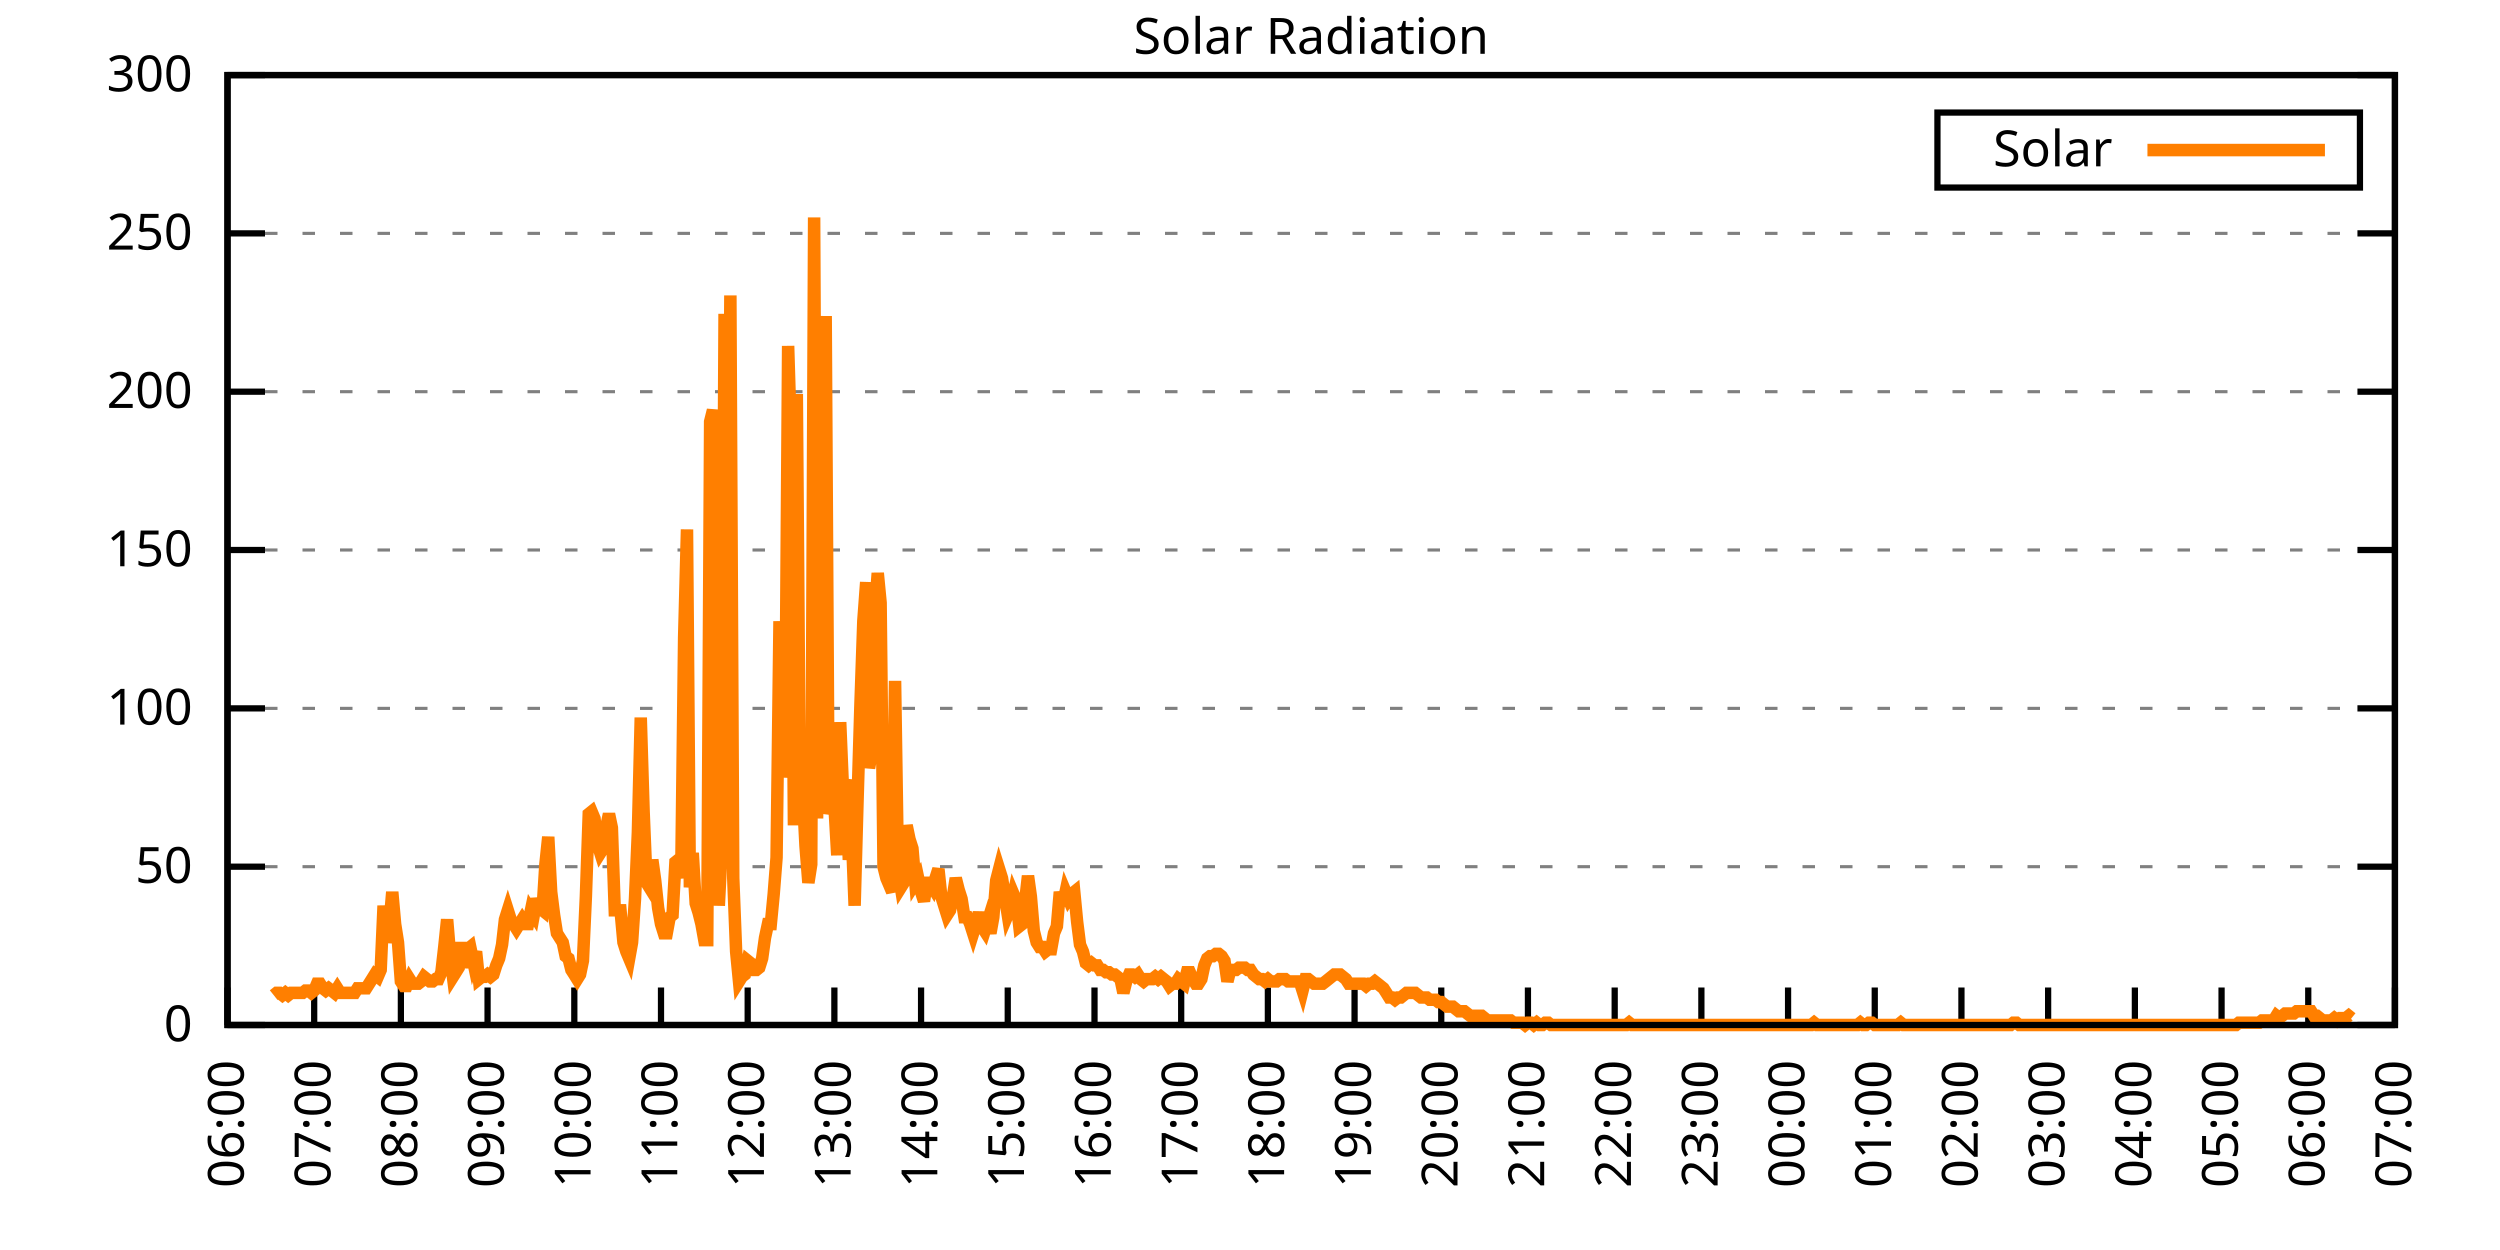
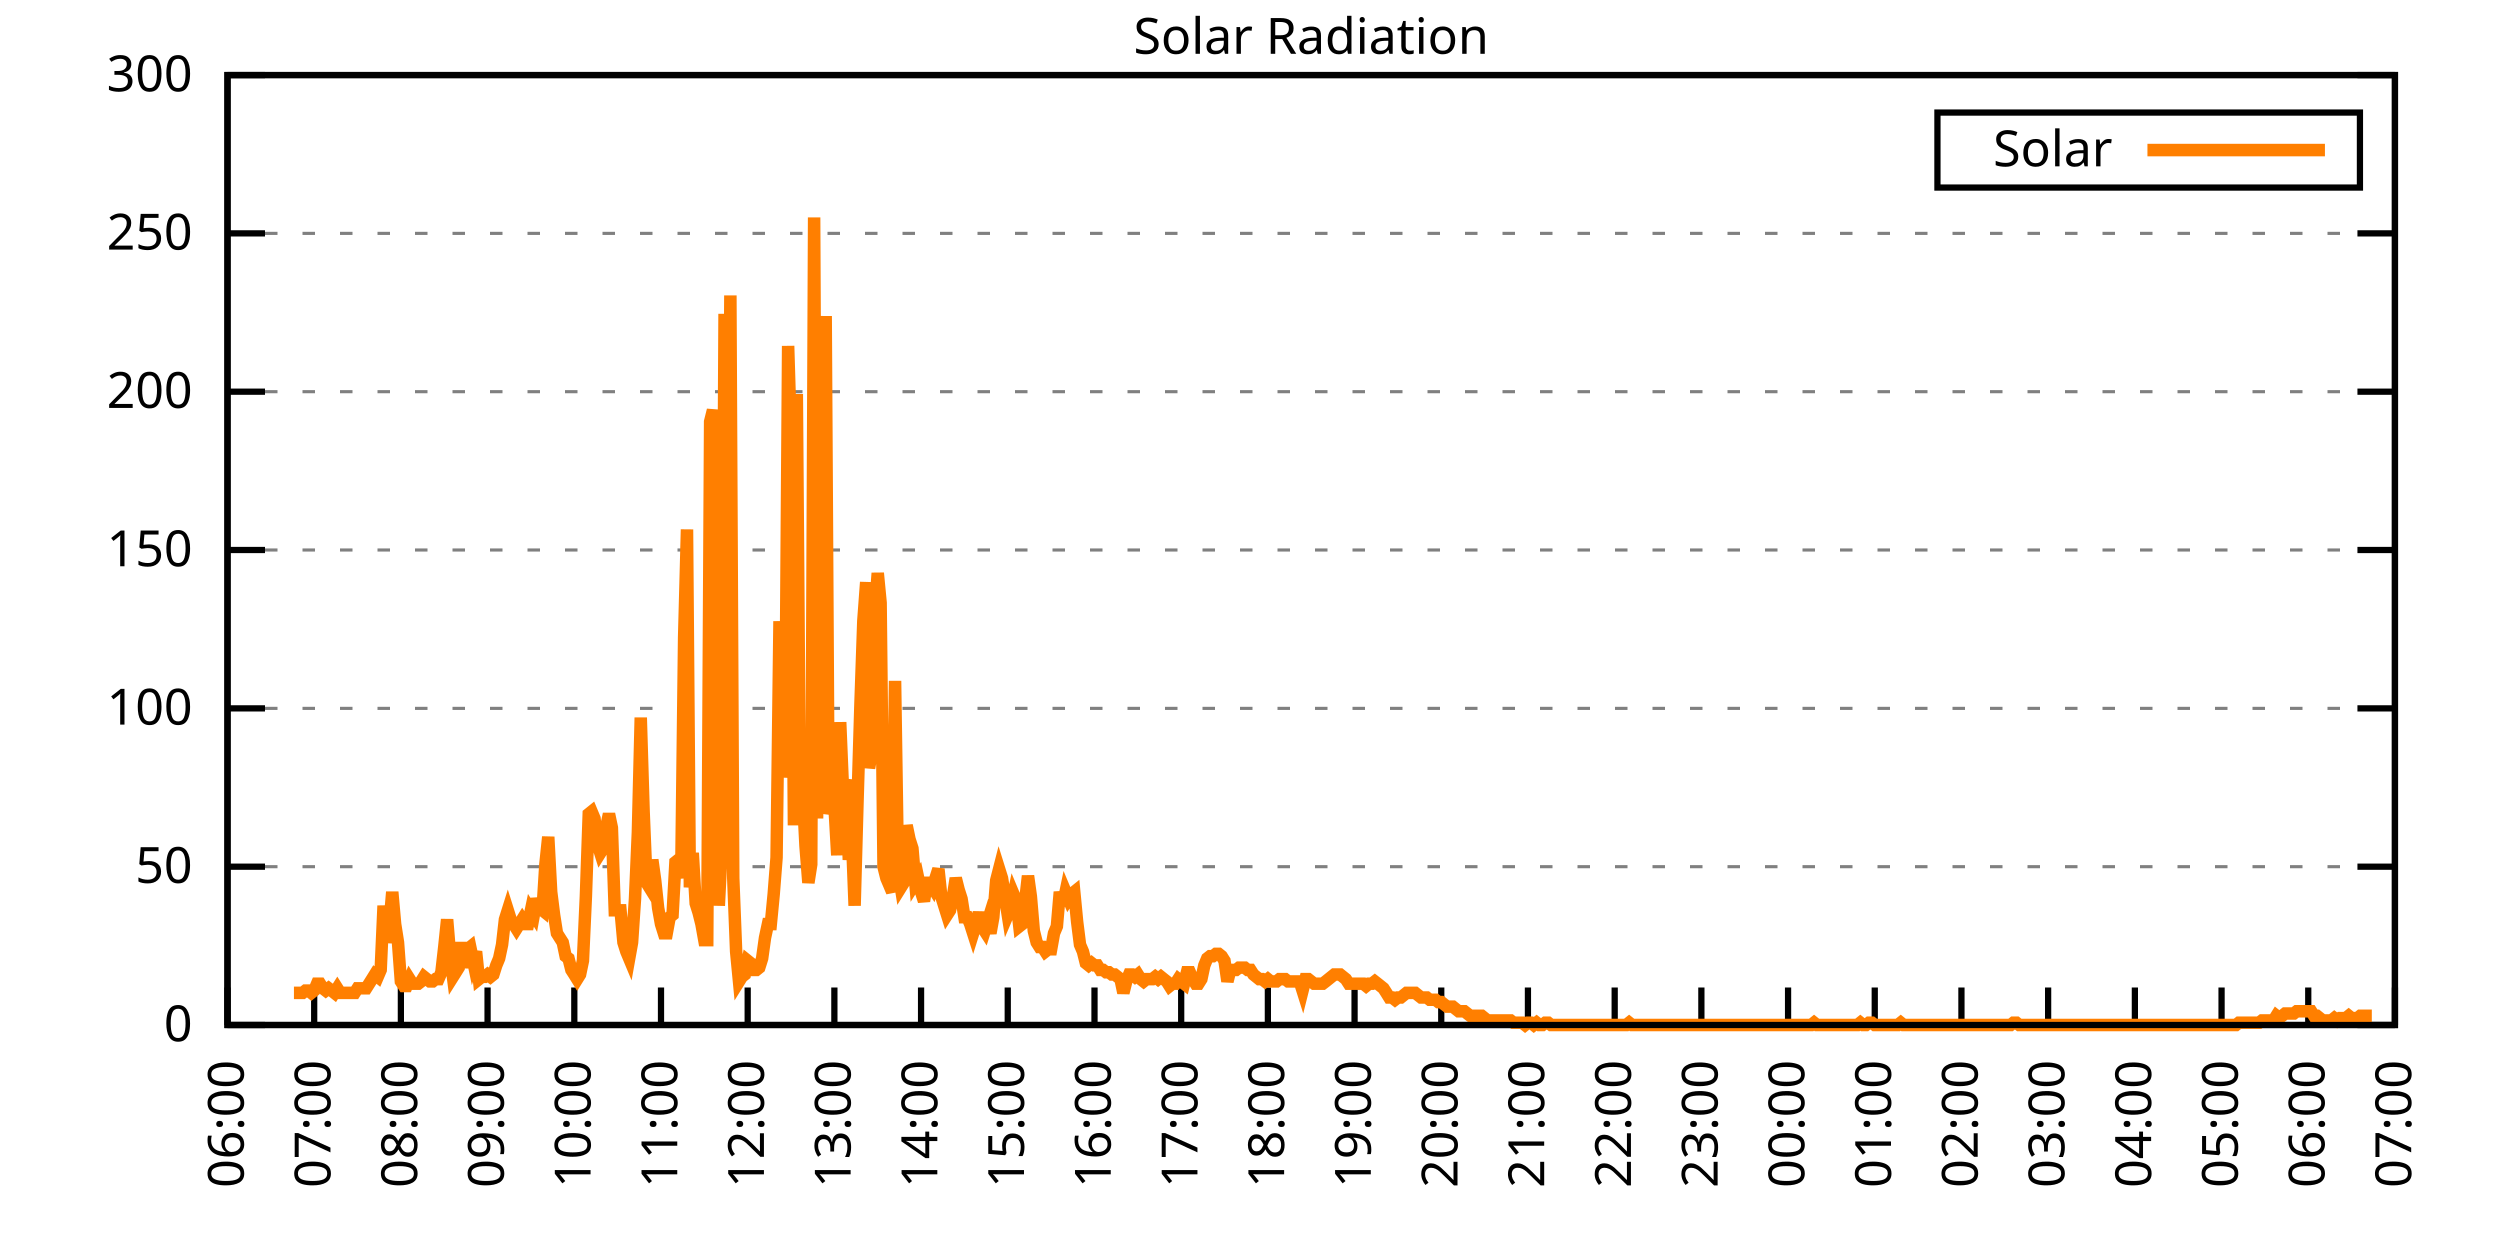
<svg xmlns="http://www.w3.org/2000/svg" xmlns:xlink="http://www.w3.org/1999/xlink" width="400" height="200" viewBox="0 0 400 200">
  <g id="gnuplot_canvas">
    <rect x="0" y="0" width="400" height="200" fill="none" />
    <defs>
      <circle id="gpDot" r="0.5" stroke-width="0.5" stroke="currentColor" />
      <path id="gpPt0" stroke-width="0.333" stroke="currentColor" d="M-1,0 h2 M0,-1 v2" />
      <path id="gpPt1" stroke-width="0.333" stroke="currentColor" d="M-1,-1 L1,1 M1,-1 L-1,1" />
      <path id="gpPt2" stroke-width="0.333" stroke="currentColor" d="M-1,0 L1,0 M0,-1 L0,1 M-1,-1 L1,1 M-1,1 L1,-1" />
      <rect id="gpPt3" stroke-width="0.333" stroke="currentColor" x="-1" y="-1" width="2" height="2" />
      <rect id="gpPt4" stroke-width="0.333" stroke="currentColor" fill="currentColor" x="-1" y="-1" width="2" height="2" />
      <circle id="gpPt5" stroke-width="0.333" stroke="currentColor" cx="0" cy="0" r="1" />
      <use xlink:href="#gpPt5" id="gpPt6" fill="currentColor" stroke="none" />
      <path id="gpPt7" stroke-width="0.333" stroke="currentColor" d="M0,-1.33 L-1.33,0.67 L1.33,0.67 z" />
      <use xlink:href="#gpPt7" id="gpPt8" fill="currentColor" stroke="none" />
      <use xlink:href="#gpPt7" id="gpPt9" stroke="currentColor" transform="rotate(180)" />
      <use xlink:href="#gpPt9" id="gpPt10" fill="currentColor" stroke="none" />
      <use xlink:href="#gpPt3" id="gpPt11" stroke="currentColor" transform="rotate(45)" />
      <use xlink:href="#gpPt11" id="gpPt12" fill="currentColor" stroke="none" />
      <path id="gpPt13" stroke-width="0.333" stroke="currentColor" d="M0,1.330 L1.265,0.411 L0.782,-1.067 L-0.782,-1.076 L-1.265,0.411 z" />
      <use xlink:href="#gpPt13" id="gpPt14" fill="currentColor" stroke="none" />
      <filter id="textbox" filterUnits="objectBoundingBox" x="0" y="0" height="1" width="1">
        <feFlood flood-color="white" flood-opacity="1" result="bgnd" />
        <feComposite in="SourceGraphic" in2="bgnd" operator="atop" />
      </filter>
      <filter id="greybox" filterUnits="objectBoundingBox" x="0" y="0" height="1" width="1">
        <feFlood flood-color="lightgrey" flood-opacity="1" result="grey" />
        <feComposite in="SourceGraphic" in2="grey" operator="atop" />
      </filter>
    </defs>
    <g fill="none" color="white" stroke="currentColor" stroke-width="1.00" stroke-linecap="butt" stroke-linejoin="miter">
</g>
    <g fill="none" color="black" stroke="currentColor" stroke-width="1.00" stroke-linecap="butt" stroke-linejoin="miter">
      <g stroke="none" shape-rendering="crispEdges">
        <polygon fill="rgb(255, 255, 255)" points="36.40,164.00 383.18,164.00 383.18,12.02 36.40,12.02 " />
      </g>
    </g>
    <g fill="none" color="black" stroke="currentColor" stroke-width="1.00" stroke-linecap="butt" stroke-linejoin="miter">
</g>
    <g fill="none" color="black" stroke="black" stroke-width="0.50" stroke-linecap="butt" stroke-linejoin="miter">
</g>
    <g fill="none" color="gray" stroke="currentColor" stroke-width="0.50" stroke-linecap="butt" stroke-linejoin="miter">
      <path stroke="gray" stroke-dasharray="2,4" class="gridline" d="M36.40,164.00 L383.19,164.00  " />
    </g>
    <g fill="none" color="gray" stroke="gray" stroke-width="1.00" stroke-linecap="butt" stroke-linejoin="miter">
</g>
    <g fill="none" color="black" stroke="currentColor" stroke-width="1.00" stroke-linecap="butt" stroke-linejoin="miter">
      <path stroke="black" d="M36.40,164.00 L42.40,164.00 M383.19,164.00 L377.19,164.00  " />
      <g transform="translate(30.80,166.60)" stroke="none" fill="black" font-family="Sans" font-size="8.00" text-anchor="end">
        <text>
          <tspan font-family="Sans"> 0</tspan>
        </text>
      </g>
    </g>
    <g fill="none" color="black" stroke="currentColor" stroke-width="1.00" stroke-linecap="butt" stroke-linejoin="miter">
</g>
    <g fill="none" color="black" stroke="black" stroke-width="0.50" stroke-linecap="butt" stroke-linejoin="miter">
</g>
    <g fill="none" color="gray" stroke="currentColor" stroke-width="0.50" stroke-linecap="butt" stroke-linejoin="miter">
      <path stroke="gray" stroke-dasharray="2,4" class="gridline" d="M36.40,138.67 L383.19,138.67  " />
    </g>
    <g fill="none" color="gray" stroke="gray" stroke-width="1.00" stroke-linecap="butt" stroke-linejoin="miter">
</g>
    <g fill="none" color="black" stroke="currentColor" stroke-width="1.00" stroke-linecap="butt" stroke-linejoin="miter">
      <path stroke="black" d="M36.40,138.67 L42.40,138.67 M383.19,138.67 L377.19,138.67  " />
      <g transform="translate(30.80,141.27)" stroke="none" fill="black" font-family="Sans" font-size="8.00" text-anchor="end">
        <text>
          <tspan font-family="Sans"> 50</tspan>
        </text>
      </g>
    </g>
    <g fill="none" color="black" stroke="currentColor" stroke-width="1.00" stroke-linecap="butt" stroke-linejoin="miter">
</g>
    <g fill="none" color="black" stroke="black" stroke-width="0.50" stroke-linecap="butt" stroke-linejoin="miter">
</g>
    <g fill="none" color="gray" stroke="currentColor" stroke-width="0.50" stroke-linecap="butt" stroke-linejoin="miter">
      <path stroke="gray" stroke-dasharray="2,4" class="gridline" d="M36.40,113.34 L383.19,113.34  " />
    </g>
    <g fill="none" color="gray" stroke="gray" stroke-width="1.00" stroke-linecap="butt" stroke-linejoin="miter">
</g>
    <g fill="none" color="black" stroke="currentColor" stroke-width="1.00" stroke-linecap="butt" stroke-linejoin="miter">
      <path stroke="black" d="M36.40,113.34 L42.40,113.34 M383.19,113.34 L377.19,113.34  " />
      <g transform="translate(30.80,115.94)" stroke="none" fill="black" font-family="Sans" font-size="8.00" text-anchor="end">
        <text>
          <tspan font-family="Sans"> 100</tspan>
        </text>
      </g>
    </g>
    <g fill="none" color="black" stroke="currentColor" stroke-width="1.00" stroke-linecap="butt" stroke-linejoin="miter">
</g>
    <g fill="none" color="black" stroke="black" stroke-width="0.50" stroke-linecap="butt" stroke-linejoin="miter">
</g>
    <g fill="none" color="gray" stroke="currentColor" stroke-width="0.50" stroke-linecap="butt" stroke-linejoin="miter">
      <path stroke="gray" stroke-dasharray="2,4" class="gridline" d="M36.40,88.00 L383.19,88.00  " />
    </g>
    <g fill="none" color="gray" stroke="gray" stroke-width="1.00" stroke-linecap="butt" stroke-linejoin="miter">
</g>
    <g fill="none" color="black" stroke="currentColor" stroke-width="1.00" stroke-linecap="butt" stroke-linejoin="miter">
      <path stroke="black" d="M36.40,88.00 L42.40,88.00 M383.19,88.00 L377.19,88.00  " />
      <g transform="translate(30.80,90.60)" stroke="none" fill="black" font-family="Sans" font-size="8.00" text-anchor="end">
        <text>
          <tspan font-family="Sans"> 150</tspan>
        </text>
      </g>
    </g>
    <g fill="none" color="black" stroke="currentColor" stroke-width="1.00" stroke-linecap="butt" stroke-linejoin="miter">
</g>
    <g fill="none" color="black" stroke="black" stroke-width="0.50" stroke-linecap="butt" stroke-linejoin="miter">
</g>
    <g fill="none" color="gray" stroke="currentColor" stroke-width="0.50" stroke-linecap="butt" stroke-linejoin="miter">
      <path stroke="gray" stroke-dasharray="2,4" class="gridline" d="M36.40,62.67 L383.19,62.67  " />
    </g>
    <g fill="none" color="gray" stroke="gray" stroke-width="1.00" stroke-linecap="butt" stroke-linejoin="miter">
</g>
    <g fill="none" color="black" stroke="currentColor" stroke-width="1.00" stroke-linecap="butt" stroke-linejoin="miter">
      <path stroke="black" d="M36.40,62.67 L42.40,62.67 M383.19,62.67 L377.19,62.67  " />
      <g transform="translate(30.80,65.27)" stroke="none" fill="black" font-family="Sans" font-size="8.00" text-anchor="end">
        <text>
          <tspan font-family="Sans"> 200</tspan>
        </text>
      </g>
    </g>
    <g fill="none" color="black" stroke="currentColor" stroke-width="1.00" stroke-linecap="butt" stroke-linejoin="miter">
</g>
    <g fill="none" color="black" stroke="black" stroke-width="0.50" stroke-linecap="butt" stroke-linejoin="miter">
</g>
    <g fill="none" color="gray" stroke="currentColor" stroke-width="0.50" stroke-linecap="butt" stroke-linejoin="miter">
      <path stroke="gray" stroke-dasharray="2,4" class="gridline" d="M36.40,37.34 L383.19,37.34  " />
    </g>
    <g fill="none" color="gray" stroke="gray" stroke-width="1.00" stroke-linecap="butt" stroke-linejoin="miter">
</g>
    <g fill="none" color="black" stroke="currentColor" stroke-width="1.00" stroke-linecap="butt" stroke-linejoin="miter">
      <path stroke="black" d="M36.40,37.34 L42.40,37.34 M383.19,37.34 L377.19,37.34  " />
      <g transform="translate(30.80,39.94)" stroke="none" fill="black" font-family="Sans" font-size="8.00" text-anchor="end">
        <text>
          <tspan font-family="Sans"> 250</tspan>
        </text>
      </g>
    </g>
    <g fill="none" color="black" stroke="currentColor" stroke-width="1.00" stroke-linecap="butt" stroke-linejoin="miter">
</g>
    <g fill="none" color="black" stroke="black" stroke-width="0.50" stroke-linecap="butt" stroke-linejoin="miter">
</g>
    <g fill="none" color="gray" stroke="currentColor" stroke-width="0.50" stroke-linecap="butt" stroke-linejoin="miter">
      <path stroke="gray" stroke-dasharray="2,4" class="gridline" d="M36.40,12.01 L383.19,12.01  " />
    </g>
    <g fill="none" color="gray" stroke="gray" stroke-width="1.00" stroke-linecap="butt" stroke-linejoin="miter">
</g>
    <g fill="none" color="black" stroke="currentColor" stroke-width="1.00" stroke-linecap="butt" stroke-linejoin="miter">
      <path stroke="black" d="M36.40,12.01 L42.40,12.01 M383.19,12.01 L377.19,12.01  " />
      <g transform="translate(30.80,14.61)" stroke="none" fill="black" font-family="Sans" font-size="8.00" text-anchor="end">
        <text>
          <tspan font-family="Sans"> 300</tspan>
        </text>
      </g>
    </g>
    <g fill="none" color="black" stroke="currentColor" stroke-width="1.00" stroke-linecap="butt" stroke-linejoin="miter">
      <path stroke="black" d="M36.40,164.00 L36.40,158.00  " />
      <g transform="translate(39.00,169.60) rotate(270.00)" stroke="none" fill="black" font-family="Sans" font-size="8.00" text-anchor="end">
        <text>
          <tspan font-family="Sans">06:00</tspan>
        </text>
      </g>
    </g>
    <g fill="none" color="black" stroke="currentColor" stroke-width="1.00" stroke-linecap="butt" stroke-linejoin="miter">
      <path stroke="black" d="M50.27,164.00 L50.27,158.00  " />
      <g transform="translate(52.87,169.60) rotate(270.00)" stroke="none" fill="black" font-family="Sans" font-size="8.00" text-anchor="end">
        <text>
          <tspan font-family="Sans">07:00</tspan>
        </text>
      </g>
    </g>
    <g fill="none" color="black" stroke="currentColor" stroke-width="1.00" stroke-linecap="butt" stroke-linejoin="miter">
      <path stroke="black" d="M64.14,164.00 L64.14,158.00  " />
      <g transform="translate(66.74,169.60) rotate(270.00)" stroke="none" fill="black" font-family="Sans" font-size="8.00" text-anchor="end">
        <text>
          <tspan font-family="Sans">08:00</tspan>
        </text>
      </g>
    </g>
    <g fill="none" color="black" stroke="currentColor" stroke-width="1.00" stroke-linecap="butt" stroke-linejoin="miter">
      <path stroke="black" d="M78.01,164.00 L78.01,158.00  " />
      <g transform="translate(80.61,169.60) rotate(270.00)" stroke="none" fill="black" font-family="Sans" font-size="8.00" text-anchor="end">
        <text>
          <tspan font-family="Sans">09:00</tspan>
        </text>
      </g>
    </g>
    <g fill="none" color="black" stroke="currentColor" stroke-width="1.00" stroke-linecap="butt" stroke-linejoin="miter">
      <path stroke="black" d="M91.89,164.00 L91.89,158.00  " />
      <g transform="translate(94.49,169.60) rotate(270.00)" stroke="none" fill="black" font-family="Sans" font-size="8.00" text-anchor="end">
        <text>
          <tspan font-family="Sans">10:00</tspan>
        </text>
      </g>
    </g>
    <g fill="none" color="black" stroke="currentColor" stroke-width="1.00" stroke-linecap="butt" stroke-linejoin="miter">
      <path stroke="black" d="M105.76,164.00 L105.76,158.00  " />
      <g transform="translate(108.36,169.60) rotate(270.00)" stroke="none" fill="black" font-family="Sans" font-size="8.00" text-anchor="end">
        <text>
          <tspan font-family="Sans">11:00</tspan>
        </text>
      </g>
    </g>
    <g fill="none" color="black" stroke="currentColor" stroke-width="1.00" stroke-linecap="butt" stroke-linejoin="miter">
      <path stroke="black" d="M119.63,164.00 L119.63,158.00  " />
      <g transform="translate(122.23,169.60) rotate(270.00)" stroke="none" fill="black" font-family="Sans" font-size="8.00" text-anchor="end">
        <text>
          <tspan font-family="Sans">12:00</tspan>
        </text>
      </g>
    </g>
    <g fill="none" color="black" stroke="currentColor" stroke-width="1.00" stroke-linecap="butt" stroke-linejoin="miter">
      <path stroke="black" d="M133.50,164.00 L133.50,158.00  " />
      <g transform="translate(136.10,169.60) rotate(270.00)" stroke="none" fill="black" font-family="Sans" font-size="8.00" text-anchor="end">
        <text>
          <tspan font-family="Sans">13:00</tspan>
        </text>
      </g>
    </g>
    <g fill="none" color="black" stroke="currentColor" stroke-width="1.00" stroke-linecap="butt" stroke-linejoin="miter">
      <path stroke="black" d="M147.37,164.00 L147.37,158.00  " />
      <g transform="translate(149.97,169.60) rotate(270.00)" stroke="none" fill="black" font-family="Sans" font-size="8.00" text-anchor="end">
        <text>
          <tspan font-family="Sans">14:00</tspan>
        </text>
      </g>
    </g>
    <g fill="none" color="black" stroke="currentColor" stroke-width="1.00" stroke-linecap="butt" stroke-linejoin="miter">
      <path stroke="black" d="M161.24,164.00 L161.24,158.00  " />
      <g transform="translate(163.84,169.60) rotate(270.00)" stroke="none" fill="black" font-family="Sans" font-size="8.00" text-anchor="end">
        <text>
          <tspan font-family="Sans">15:00</tspan>
        </text>
      </g>
    </g>
    <g fill="none" color="black" stroke="currentColor" stroke-width="1.00" stroke-linecap="butt" stroke-linejoin="miter">
      <path stroke="black" d="M175.12,164.00 L175.12,158.00  " />
      <g transform="translate(177.72,169.60) rotate(270.00)" stroke="none" fill="black" font-family="Sans" font-size="8.00" text-anchor="end">
        <text>
          <tspan font-family="Sans">16:00</tspan>
        </text>
      </g>
    </g>
    <g fill="none" color="black" stroke="currentColor" stroke-width="1.00" stroke-linecap="butt" stroke-linejoin="miter">
      <path stroke="black" d="M188.99,164.00 L188.99,158.00  " />
      <g transform="translate(191.59,169.60) rotate(270.00)" stroke="none" fill="black" font-family="Sans" font-size="8.00" text-anchor="end">
        <text>
          <tspan font-family="Sans">17:00</tspan>
        </text>
      </g>
    </g>
    <g fill="none" color="black" stroke="currentColor" stroke-width="1.00" stroke-linecap="butt" stroke-linejoin="miter">
      <path stroke="black" d="M202.86,164.00 L202.86,158.00  " />
      <g transform="translate(205.46,169.60) rotate(270.00)" stroke="none" fill="black" font-family="Sans" font-size="8.00" text-anchor="end">
        <text>
          <tspan font-family="Sans">18:00</tspan>
        </text>
      </g>
    </g>
    <g fill="none" color="black" stroke="currentColor" stroke-width="1.00" stroke-linecap="butt" stroke-linejoin="miter">
      <path stroke="black" d="M216.73,164.00 L216.73,158.00  " />
      <g transform="translate(219.33,169.60) rotate(270.00)" stroke="none" fill="black" font-family="Sans" font-size="8.00" text-anchor="end">
        <text>
          <tspan font-family="Sans">19:00</tspan>
        </text>
      </g>
    </g>
    <g fill="none" color="black" stroke="currentColor" stroke-width="1.00" stroke-linecap="butt" stroke-linejoin="miter">
      <path stroke="black" d="M230.60,164.00 L230.60,158.00  " />
      <g transform="translate(233.20,169.60) rotate(270.00)" stroke="none" fill="black" font-family="Sans" font-size="8.00" text-anchor="end">
        <text>
          <tspan font-family="Sans">20:00</tspan>
        </text>
      </g>
    </g>
    <g fill="none" color="black" stroke="currentColor" stroke-width="1.00" stroke-linecap="butt" stroke-linejoin="miter">
      <path stroke="black" d="M244.47,164.00 L244.47,158.00  " />
      <g transform="translate(247.07,169.60) rotate(270.00)" stroke="none" fill="black" font-family="Sans" font-size="8.00" text-anchor="end">
        <text>
          <tspan font-family="Sans">21:00</tspan>
        </text>
      </g>
    </g>
    <g fill="none" color="black" stroke="currentColor" stroke-width="1.00" stroke-linecap="butt" stroke-linejoin="miter">
      <path stroke="black" d="M258.35,164.00 L258.35,158.00  " />
      <g transform="translate(260.95,169.60) rotate(270.00)" stroke="none" fill="black" font-family="Sans" font-size="8.00" text-anchor="end">
        <text>
          <tspan font-family="Sans">22:00</tspan>
        </text>
      </g>
    </g>
    <g fill="none" color="black" stroke="currentColor" stroke-width="1.00" stroke-linecap="butt" stroke-linejoin="miter">
      <path stroke="black" d="M272.22,164.00 L272.22,158.00  " />
      <g transform="translate(274.82,169.60) rotate(270.00)" stroke="none" fill="black" font-family="Sans" font-size="8.00" text-anchor="end">
        <text>
          <tspan font-family="Sans">23:00</tspan>
        </text>
      </g>
    </g>
    <g fill="none" color="black" stroke="currentColor" stroke-width="1.00" stroke-linecap="butt" stroke-linejoin="miter">
      <path stroke="black" d="M286.09,164.00 L286.09,158.00  " />
      <g transform="translate(288.69,169.60) rotate(270.00)" stroke="none" fill="black" font-family="Sans" font-size="8.00" text-anchor="end">
        <text>
          <tspan font-family="Sans">00:00</tspan>
        </text>
      </g>
    </g>
    <g fill="none" color="black" stroke="currentColor" stroke-width="1.00" stroke-linecap="butt" stroke-linejoin="miter">
      <path stroke="black" d="M299.96,164.00 L299.96,158.00  " />
      <g transform="translate(302.56,169.60) rotate(270.00)" stroke="none" fill="black" font-family="Sans" font-size="8.00" text-anchor="end">
        <text>
          <tspan font-family="Sans">01:00</tspan>
        </text>
      </g>
    </g>
    <g fill="none" color="black" stroke="currentColor" stroke-width="1.00" stroke-linecap="butt" stroke-linejoin="miter">
      <path stroke="black" d="M313.83,164.00 L313.83,158.00  " />
      <g transform="translate(316.43,169.60) rotate(270.00)" stroke="none" fill="black" font-family="Sans" font-size="8.00" text-anchor="end">
        <text>
          <tspan font-family="Sans">02:00</tspan>
        </text>
      </g>
    </g>
    <g fill="none" color="black" stroke="currentColor" stroke-width="1.00" stroke-linecap="butt" stroke-linejoin="miter">
      <path stroke="black" d="M327.70,164.00 L327.70,158.00  " />
      <g transform="translate(330.30,169.60) rotate(270.00)" stroke="none" fill="black" font-family="Sans" font-size="8.00" text-anchor="end">
        <text>
          <tspan font-family="Sans">03:00</tspan>
        </text>
      </g>
    </g>
    <g fill="none" color="black" stroke="currentColor" stroke-width="1.00" stroke-linecap="butt" stroke-linejoin="miter">
      <path stroke="black" d="M341.58,164.00 L341.58,158.00  " />
      <g transform="translate(344.18,169.60) rotate(270.00)" stroke="none" fill="black" font-family="Sans" font-size="8.00" text-anchor="end">
        <text>
          <tspan font-family="Sans">04:00</tspan>
        </text>
      </g>
    </g>
    <g fill="none" color="black" stroke="currentColor" stroke-width="1.00" stroke-linecap="butt" stroke-linejoin="miter">
      <path stroke="black" d="M355.45,164.00 L355.45,158.00  " />
      <g transform="translate(358.05,169.60) rotate(270.00)" stroke="none" fill="black" font-family="Sans" font-size="8.00" text-anchor="end">
        <text>
          <tspan font-family="Sans">05:00</tspan>
        </text>
      </g>
    </g>
    <g fill="none" color="black" stroke="currentColor" stroke-width="1.00" stroke-linecap="butt" stroke-linejoin="miter">
      <path stroke="black" d="M369.32,164.00 L369.32,158.00  " />
      <g transform="translate(371.92,169.60) rotate(270.00)" stroke="none" fill="black" font-family="Sans" font-size="8.00" text-anchor="end">
        <text>
          <tspan font-family="Sans">06:00</tspan>
        </text>
      </g>
    </g>
    <g fill="none" color="black" stroke="currentColor" stroke-width="1.00" stroke-linecap="butt" stroke-linejoin="miter">
      <path stroke="black" d="M383.19,164.00 L383.19,158.00  " />
      <g transform="translate(385.79,169.60) rotate(270.00)" stroke="none" fill="black" font-family="Sans" font-size="8.00" text-anchor="end">
        <text>
          <tspan font-family="Sans">07:00</tspan>
        </text>
      </g>
    </g>
    <g fill="none" color="black" stroke="currentColor" stroke-width="1.00" stroke-linecap="butt" stroke-linejoin="miter">
</g>
    <g fill="none" color="black" stroke="currentColor" stroke-width="1.00" stroke-linecap="butt" stroke-linejoin="miter">
      <path stroke="black" d="M36.40,12.01 L36.40,164.00 L383.19,164.00 L383.19,12.01 L36.40,12.01 Z  " />
    </g>
    <g fill="none" color="black" stroke="currentColor" stroke-width="1.00" stroke-linecap="butt" stroke-linejoin="miter">
</g>
    <g fill="none" color="black" stroke="currentColor" stroke-width="1.00" stroke-linecap="butt" stroke-linejoin="miter">
      <path stroke="black" d="M309.99,30.01 L309.99,18.01 L377.59,18.01 L377.59,30.01 L309.99,30.01 Z  " />
    </g>
    <g id="Solar_Radiation_plot_1">
      <g fill="none" color="white" stroke="black" stroke-width="2.00" stroke-linecap="butt" stroke-linejoin="miter">
</g>
      <g fill="none" color="black" stroke="currentColor" stroke-width="2.00" stroke-linecap="butt" stroke-linejoin="miter">
        <g transform="translate(337.99,26.61)" stroke="none" fill="black" font-family="Sans" font-size="8.00" text-anchor="end">
          <text>
            <tspan font-family="Sans">Solar</tspan>
          </text>
        </g>
      </g>
      <g fill="none" color="black" stroke="currentColor" stroke-width="2.00" stroke-linecap="butt" stroke-linejoin="miter">
-         <path stroke="rgb(255, 127,   0)" d="M343.59,24.01 L371.99,24.01 M43.80,159.23 L44.26,158.86 L44.72,158.86 L45.19,159.23 L45.65,158.86 L46.11,159.23   L46.57,158.86 L47.03,158.86 L47.50,158.86 L47.96,158.86 L48.42,158.86 L48.88,158.49 L49.35,158.49 L49.81,158.86   L50.27,158.49 L50.73,157.39 L51.20,157.39 L51.66,158.13 L52.12,158.49 L52.58,158.13 L53.05,158.49 L53.51,158.86   L53.97,158.13 L54.43,158.86 L54.90,158.86 L55.36,158.86 L55.82,158.86 L56.28,158.86 L56.75,158.86 L57.21,158.13   L57.67,158.13 L58.13,158.13 L58.59,158.13 L59.06,157.39 L59.52,156.66 L59.98,155.92 L60.44,156.29 L60.91,155.19   L61.37,144.91 L61.83,150.79 L62.29,148.22 L62.76,142.71 L63.22,147.85 L63.68,150.79 L64.14,157.03 L64.61,157.76   L65.07,157.76 L65.53,156.66 L65.99,157.39 L66.46,157.39 L66.92,157.39 L67.38,157.03 L67.84,156.29 L68.30,156.66   L68.77,157.03 L69.23,157.03 L69.69,156.66 L70.15,156.66 L70.62,155.56 L71.08,151.52 L71.54,147.11 L72.00,152.62   L72.47,156.29 L72.93,155.56 L73.39,154.82 L73.85,150.79 L74.32,154.82 L74.78,151.89 L75.24,151.52 L75.70,153.72   L76.17,152.25 L76.63,156.66 L77.09,156.29 L77.55,156.29 L78.01,155.92 L78.48,156.29 L78.94,155.92 L79.40,154.46   L79.86,153.35 L80.33,151.15 L80.79,147.11 L81.25,145.65 L81.71,147.11 L82.18,147.85 L82.64,148.58 L83.10,147.85   L83.56,147.11 L84.03,147.85 L84.49,147.85 L84.95,145.65 L85.41,146.38 L85.88,143.81 L86.34,145.28 L86.80,145.65   L87.26,138.30 L87.72,133.90 L88.19,142.71 L88.65,146.38 L89.11,149.32 L89.57,150.05 L90.04,150.79 L90.50,152.99   L90.96,153.35 L91.42,155.19 L91.89,155.92 L92.35,156.66 L92.81,155.92 L93.27,153.72 L93.74,143.44 L94.20,130.23   L94.66,129.86 L95.12,130.96 L95.59,135.00 L96.05,136.47 L96.51,135.74 L96.97,132.43 L97.44,130.23 L97.90,132.43   L98.36,145.65 L98.82,145.65 L99.28,145.65 L99.75,150.79 L100.21,152.25 L100.67,153.35 L101.13,150.79 L101.60,143.81   L102.06,133.17 L102.52,114.81 L102.98,129.86 L103.45,141.24 L103.91,141.98 L104.37,137.57 L104.83,140.87 L105.30,145.28   L105.76,147.85 L106.22,149.32 L106.68,149.32 L107.15,146.75 L107.61,146.38 L108.07,137.94 L108.53,137.57 L108.99,140.51   L109.46,101.96 L109.92,84.71 L110.38,141.98 L110.84,136.47 L111.31,144.55 L111.77,146.01 L112.23,147.85 L112.69,150.42   L113.16,150.42 L113.62,67.46 L114.08,65.62 L114.54,70.76 L115.01,144.91 L115.47,135.74 L115.93,50.21 L116.39,117.75   L116.86,47.27 L117.32,140.51 L117.78,152.25 L118.24,157.03 L118.70,156.29 L119.17,155.92 L119.63,153.72 L120.09,154.09   L120.55,155.19 L121.02,155.19 L121.48,154.82 L121.94,153.35 L122.40,150.05 L122.87,147.85 L123.33,147.85 L123.79,143.08   L124.25,137.20 L124.72,99.39 L125.18,124.36 L125.64,119.95 L126.10,55.35 L126.57,70.76 L127.03,132.06 L127.49,63.05   L127.95,123.62 L128.41,126.19 L128.88,135.37 L129.34,141.24 L129.80,138.30 L130.26,34.79 L130.73,130.96 L131.19,78.10   L131.65,75.17 L132.11,50.57 L132.58,130.23 L133.04,128.39 L133.50,128.76 L133.96,136.84 L134.43,115.55 L134.89,126.56   L135.35,124.72 L135.81,137.57 L136.28,133.17 L136.74,144.91 L137.20,128.39 L137.66,112.98 L138.13,99.39 L138.59,93.15   L139.05,122.89 L139.51,120.32 L139.97,97.93 L140.44,91.69 L140.90,96.46 L141.36,138.67 L141.82,140.51 L142.29,141.61   L142.75,142.71 L143.21,108.94 L143.67,139.04 L144.14,141.98 L144.60,141.24 L145.06,132.06 L145.52,134.27 L145.99,135.74   L146.45,141.24 L146.91,140.51 L147.37,142.71 L147.84,144.18 L148.30,141.24 L148.76,141.24 L149.22,141.98 L149.68,140.51   L150.15,139.04 L150.61,143.44 L151.07,144.91 L151.53,146.38 L152.00,145.65 L152.46,143.44 L152.92,140.51 L153.38,142.34   L153.85,143.81 L154.31,146.75 L154.77,146.75 L155.23,147.85 L155.70,149.32 L156.16,147.85 L156.62,146.01 L157.08,148.22   L157.55,148.95 L158.01,147.48 L158.47,149.32 L158.93,146.75 L159.39,140.87 L159.86,139.04 L160.32,140.51 L160.78,143.44   L161.24,146.38 L161.71,145.28 L162.17,143.08 L162.63,144.18 L163.09,148.22 L163.56,147.85 L164.02,144.18 L164.48,140.14   L164.94,143.44 L165.41,148.95 L165.87,150.79 L166.33,151.52 L166.79,151.52 L167.26,152.25 L167.72,151.89 L168.18,151.89   L168.64,149.32 L169.10,148.22 L169.57,142.71 L170.03,144.91 L170.49,142.71 L170.95,143.81 L171.42,143.08 L171.88,142.71   L172.34,147.48 L172.80,151.15 L173.27,152.25 L173.73,154.09 L174.19,154.46 L174.65,154.09 L175.12,154.46 L175.58,154.46   L176.04,155.19 L176.50,155.19 L176.97,155.56 L177.43,155.56 L177.89,155.92 L178.35,155.92 L178.82,156.29 L179.28,156.66   L179.74,158.86 L180.20,157.03 L180.66,155.92 L181.13,155.92 L181.59,156.29 L182.05,155.92 L182.51,156.66 L182.98,157.03   L183.44,156.66 L183.90,156.66 L184.36,156.66 L184.83,156.29 L185.29,156.66 L185.75,156.29 L186.21,156.66 L186.68,157.03   L187.14,157.76 L187.60,157.39 L188.06,157.39 L188.53,156.66 L188.99,157.03 L189.45,157.39 L189.91,155.56 L190.37,155.56   L190.84,156.66 L191.30,157.39 L191.76,157.39 L192.22,156.66 L192.69,154.46 L193.15,153.35 L193.61,152.99 L194.07,152.99   L194.54,152.62 L195.00,152.62 L195.46,152.99 L195.92,153.72 L196.39,157.03 L196.85,155.19 L197.31,155.19 L197.77,155.19   L198.24,154.82 L198.70,154.82 L199.16,154.82 L199.62,155.19 L200.08,155.19 L200.55,155.92 L201.01,156.29 L201.47,156.66   L201.93,156.66 L202.40,157.03 L202.86,156.66 L203.32,157.03 L203.78,157.03 L204.25,157.03 L204.71,156.66 L205.17,156.66   L205.63,156.66 L206.10,157.03 L206.56,157.03 L207.02,157.03 L207.48,157.03 L207.95,157.03 L208.41,158.49 L208.87,156.66   L209.33,156.66 L209.80,157.03 L210.26,157.39 L210.72,157.39 L211.18,157.39 L211.64,157.39 L212.11,157.03 L212.57,156.66   L213.03,156.29 L213.49,155.92 L213.96,155.92 L214.42,155.92 L214.88,156.29 L215.34,156.66 L215.81,157.39 L216.27,157.39   L216.73,157.39 L217.19,157.39 L217.66,157.39 L218.12,157.39 L218.58,157.76 L219.04,157.39 L219.51,157.39 L219.97,157.03   L220.43,157.39 L220.89,157.76 L221.35,158.13 L221.82,158.86 L222.28,159.60 L222.74,159.60 L223.20,159.96 L223.67,159.60   L224.13,159.60 L224.59,159.23 L225.05,158.86 L225.52,158.86 L225.98,158.86 L226.44,158.86 L226.90,159.23 L227.37,159.60   L227.83,159.60 L228.29,159.60 L228.75,159.96 L229.22,159.96 L229.68,159.96 L230.14,160.33 L230.60,160.33 L231.06,160.70   L231.53,161.06 L231.99,161.06 L232.45,161.06 L232.91,161.43 L233.38,161.80 L233.84,161.80 L234.30,161.80 L234.76,162.16   L235.23,162.53 L235.69,162.53 L236.15,162.53 L236.61,162.53 L237.08,162.53 L237.54,162.90 L238.00,163.27 L238.46,163.27   L238.93,163.27 L239.39,163.27 L239.85,163.27 L240.31,163.27 L240.77,163.27 L241.24,163.27 L241.70,163.27 L242.16,163.63   L242.62,163.63 L243.09,163.63 L243.55,163.63 L244.01,164.00 L244.47,163.63 L244.94,163.63 L245.40,164.00 L245.86,163.63   L246.32,164.00 L246.79,164.00 L247.25,163.63 L247.71,163.63 L248.17,164.00 L248.64,164.00 L249.10,164.00 L249.56,164.00   L250.02,164.00 L250.49,164.00 L250.95,164.00 L251.41,164.00 L251.87,164.00 L252.33,164.00 L252.80,164.00 L253.26,164.00   L253.72,164.00 L254.18,164.00 L254.65,164.00 L255.11,164.00 L255.57,164.00 L256.03,164.00 L256.50,164.00 L256.96,164.00   L257.42,164.00 L257.88,164.00 L258.35,164.00 L258.81,164.00 L259.27,164.00 L259.73,164.00 L260.20,164.00 L260.66,163.63   L261.12,164.00 L261.58,164.00 L262.04,164.00 L262.51,164.00 L262.97,164.00 L263.43,164.00 L263.89,164.00 L264.36,164.00   L264.82,164.00 L265.28,164.00 L265.74,164.00 L266.21,164.00 L266.67,164.00 L267.13,164.00 L267.59,164.00 L268.06,164.00   L268.52,164.00 L268.98,164.00 L269.44,164.00 L269.91,164.00 L270.37,164.00 L270.83,164.00 L271.29,164.00 L271.75,164.00   L272.22,164.00 L272.68,164.00 L273.14,164.00 L273.60,164.00 L274.07,164.00 L274.53,164.00 L274.99,164.00 L275.45,164.00   L275.92,164.00 L276.38,164.00 L276.84,164.00 L277.30,164.00 L277.77,164.00 L278.23,164.00 L278.69,164.00 L279.15,164.00   L279.62,164.00 L280.08,164.00 L280.54,164.00 L281.00,164.00 L281.46,164.00 L281.93,164.00 L282.39,164.00 L282.85,164.00   L283.31,164.00 L283.78,164.00 L284.24,164.00 L284.70,164.00 L285.16,164.00 L285.63,164.00 L286.09,164.00 L286.55,164.00   L287.01,164.00 L287.48,164.00 L287.94,164.00 L288.40,164.00 L288.86,164.00 L289.33,164.00 L289.79,164.00 L290.25,163.63   L290.71,164.00 L291.18,164.00 L291.64,164.00 L292.10,164.00 L292.56,164.00 L293.02,164.00 L293.49,164.00 L293.95,164.00   L294.41,164.00 L294.87,164.00 L295.34,164.00 L295.80,164.00 L296.26,164.00 L296.72,164.00 L297.19,164.00 L297.65,163.63   L298.11,164.00 L298.57,164.00 L299.04,163.63 L299.50,163.63 L299.96,164.00 L300.42,164.00 L300.89,164.00 L301.35,164.00   L301.81,164.00 L302.27,164.00 L302.73,164.00 L303.20,164.00 L303.66,164.00 L304.12,163.63 L304.58,164.00 L305.05,164.00   L305.51,164.00 L305.97,164.00 L306.43,164.00 L306.90,164.00 L307.36,164.00 L307.82,164.00 L308.28,164.00 L308.75,164.00   L309.21,164.00 L309.67,164.00 L310.13,164.00 L310.60,164.00 L311.06,164.00 L311.52,164.00 L311.98,164.00 L312.44,164.00   L312.91,164.00 L313.37,164.00 L313.83,164.00 L314.29,164.00 L314.76,164.00 L315.22,164.00 L315.68,164.00 L316.14,164.00   L316.61,164.00 L317.07,164.00 L317.53,164.00 L317.99,164.00 L318.46,164.00 L318.92,164.00 L319.38,164.00 L319.84,164.00   L320.31,164.00 L320.77,164.00 L321.23,164.00 L321.69,164.00 L322.15,163.63 L322.62,163.63 L323.08,164.00 L323.54,164.00   L324.00,164.00 L324.47,164.00 L324.93,164.00 L325.39,164.00 L325.85,164.00 L326.32,164.00 L326.78,164.00 L327.24,164.00   L327.70,164.00 L328.17,164.00 L328.63,164.00 L329.09,164.00 L329.55,164.00 L330.02,164.00 L330.48,164.00 L330.94,164.00   L331.40,164.00 L331.87,164.00 L332.33,164.00 L332.79,164.00 L333.25,164.00 L333.71,164.00 L334.18,164.00 L334.64,164.00   L335.10,164.00 L335.56,164.00 L336.03,164.00 L336.49,164.00 L336.95,164.00 L337.41,164.00 L337.88,164.00 L338.34,164.00   L338.80,164.00 L339.26,164.00 L339.73,164.00 L340.19,164.00 L340.65,164.00 L341.11,164.00 L341.58,164.00 L342.04,164.00   L342.50,164.00 L342.96,164.00 L343.42,164.00 L343.89,164.00 L344.35,164.00 L344.81,164.00 L345.27,164.00 L345.74,164.00   L346.20,164.00 L346.66,164.00 L347.12,164.00 L347.59,164.00 L348.05,164.00 L348.51,164.00 L348.97,164.00 L349.44,164.00   L349.90,164.00 L350.36,164.00 L350.82,164.00 L351.29,164.00 L351.75,164.00 L352.21,164.00 L352.67,164.00 L353.13,164.00   L353.60,164.00 L354.06,164.00 L354.52,164.00 L354.98,164.00 L355.45,164.00 L355.91,164.00 L356.37,164.00 L356.83,164.00   L357.30,164.00 L357.76,164.00 L358.22,163.63 L358.68,163.63 L359.15,163.63 L359.61,163.63 L360.07,163.63 L360.53,163.63   L361.00,163.63 L361.46,163.63 L361.92,163.27 L362.38,163.27 L362.84,163.27 L363.31,163.27 L363.77,163.27 L364.23,162.53   L364.69,162.90 L365.16,162.53 L365.62,162.16 L366.08,162.16 L366.54,162.16 L367.01,162.16 L367.47,161.80 L367.93,161.80   L368.39,161.80 L368.86,161.80 L369.32,161.80 L369.78,161.80 L370.24,162.53 L370.71,162.53 L371.17,162.90 L371.63,163.27   L372.09,163.27 L372.56,163.27 L373.02,163.27 L373.48,162.90 L373.94,163.27 L374.40,162.90 L374.87,162.90 L375.33,162.90   L375.79,162.53 L376.25,162.90  " />
+         <path stroke="rgb(255, 127,   0)" d="M343.59,24.01 L371.99,24.01 M47.03,158.86 L47.50,158.86 L47.96,158.86 L48.42,158.86 L48.88,158.49 L49.35,158.49   L49.81,158.86 L50.27,158.49 L50.73,157.39 L51.20,157.39 L51.66,158.13 L52.12,158.49 L52.58,158.13 L53.05,158.49   L53.51,158.86 L53.97,158.13 L54.43,158.86 L54.90,158.86 L55.36,158.86 L55.82,158.86 L56.28,158.86 L56.75,158.86   L57.21,158.13 L57.67,158.13 L58.13,158.13 L58.59,158.13 L59.06,157.39 L59.52,156.66 L59.98,155.92 L60.44,156.29   L60.91,155.19 L61.37,144.91 L61.83,150.79 L62.29,148.22 L62.76,142.71 L63.22,147.85 L63.68,150.79 L64.14,157.03   L64.61,157.76 L65.07,157.76 L65.53,156.66 L65.99,157.39 L66.46,157.39 L66.92,157.39 L67.38,157.03 L67.84,156.29   L68.30,156.66 L68.77,157.03 L69.23,157.03 L69.69,156.66 L70.15,156.66 L70.62,155.56 L71.08,151.52 L71.54,147.11   L72.00,152.62 L72.47,156.29 L72.93,155.56 L73.39,154.82 L73.85,150.79 L74.32,154.82 L74.78,151.89 L75.24,151.52   L75.70,153.72 L76.17,152.25 L76.63,156.66 L77.09,156.29 L77.55,156.29 L78.01,155.92 L78.48,156.29 L78.94,155.92   L79.40,154.46 L79.86,153.35 L80.33,151.15 L80.79,147.11 L81.25,145.65 L81.71,147.11 L82.18,147.85 L82.64,148.58   L83.10,147.85 L83.56,147.11 L84.03,147.85 L84.49,147.85 L84.95,145.65 L85.41,146.38 L85.88,143.81 L86.34,145.28   L86.80,145.65 L87.26,138.30 L87.72,133.90 L88.19,142.71 L88.65,146.38 L89.11,149.32 L89.57,150.05 L90.04,150.79   L90.50,152.99 L90.96,153.35 L91.42,155.19 L91.89,155.92 L92.35,156.66 L92.81,155.92 L93.27,153.72 L93.74,143.44   L94.20,130.23 L94.66,129.86 L95.12,130.96 L95.59,135.00 L96.05,136.47 L96.51,135.74 L96.97,132.43 L97.44,130.23   L97.90,132.43 L98.36,145.65 L98.82,145.65 L99.28,145.65 L99.75,150.79 L100.21,152.25 L100.67,153.35 L101.13,150.79   L101.60,143.81 L102.06,133.17 L102.52,114.81 L102.98,129.86 L103.45,141.24 L103.91,141.98 L104.37,137.57 L104.83,140.87   L105.30,145.28 L105.76,147.85 L106.22,149.32 L106.68,149.32 L107.15,146.75 L107.61,146.38 L108.07,137.94 L108.53,137.57   L108.99,140.51 L109.46,101.96 L109.92,84.71 L110.38,141.98 L110.84,136.47 L111.31,144.55 L111.77,146.01 L112.23,147.85   L112.69,150.42 L113.16,150.42 L113.62,67.46 L114.08,65.62 L114.54,70.76 L115.01,144.91 L115.47,135.74 L115.93,50.21   L116.39,117.75 L116.86,47.27 L117.32,140.51 L117.78,152.25 L118.24,157.03 L118.70,156.29 L119.17,155.92 L119.63,153.72   L120.09,154.09 L120.55,155.19 L121.02,155.19 L121.48,154.82 L121.94,153.35 L122.40,150.05 L122.87,147.85 L123.33,147.85   L123.79,143.08 L124.25,137.20 L124.72,99.39 L125.18,124.36 L125.64,119.95 L126.10,55.35 L126.57,70.76 L127.03,132.06   L127.49,63.05 L127.95,123.62 L128.41,126.19 L128.88,135.37 L129.34,141.24 L129.80,138.30 L130.26,34.79 L130.73,130.96   L131.19,78.10 L131.65,75.17 L132.11,50.57 L132.58,130.23 L133.04,128.39 L133.50,128.76 L133.96,136.84 L134.43,115.55   L134.89,126.56 L135.35,124.72 L135.81,137.57 L136.28,133.17 L136.74,144.91 L137.20,128.39 L137.66,112.98 L138.13,99.39   L138.59,93.15 L139.05,122.89 L139.51,120.32 L139.97,97.93 L140.44,91.69 L140.90,96.46 L141.36,138.67 L141.82,140.51   L142.29,141.61 L142.75,142.71 L143.21,108.94 L143.67,139.04 L144.14,141.98 L144.60,141.24 L145.06,132.06 L145.52,134.27   L145.99,135.74 L146.45,141.24 L146.91,140.51 L147.37,142.71 L147.84,144.18 L148.30,141.24 L148.76,141.24 L149.22,141.98   L149.68,140.51 L150.15,139.04 L150.61,143.44 L151.07,144.91 L151.53,146.38 L152.00,145.65 L152.46,143.44 L152.92,140.51   L153.38,142.34 L153.85,143.81 L154.31,146.75 L154.77,146.75 L155.23,147.85 L155.70,149.32 L156.16,147.85 L156.62,146.01   L157.08,148.22 L157.55,148.95 L158.01,147.48 L158.47,149.32 L158.93,146.75 L159.39,140.87 L159.86,139.04 L160.32,140.51   L160.78,143.44 L161.24,146.38 L161.71,145.28 L162.17,143.08 L162.63,144.18 L163.09,148.22 L163.56,147.85 L164.02,144.18   L164.48,140.14 L164.94,143.44 L165.41,148.95 L165.87,150.79 L166.33,151.52 L166.79,151.52 L167.26,152.25 L167.72,151.89   L168.18,151.89 L168.64,149.32 L169.10,148.22 L169.57,142.71 L170.03,144.91 L170.49,142.71 L170.95,143.81 L171.42,143.08   L171.88,142.71 L172.34,147.48 L172.80,151.15 L173.27,152.25 L173.73,154.09 L174.19,154.46 L174.65,154.09 L175.12,154.46   L175.58,154.46 L176.04,155.19 L176.50,155.19 L176.97,155.56 L177.43,155.56 L177.89,155.92 L178.35,155.92 L178.82,156.29   L179.28,156.66 L179.74,158.86 L180.20,157.03 L180.66,155.92 L181.13,155.92 L181.59,156.29 L182.05,155.92 L182.51,156.66   L182.98,157.03 L183.44,156.66 L183.90,156.66 L184.36,156.66 L184.83,156.29 L185.29,156.66 L185.75,156.29 L186.21,156.66   L186.68,157.03 L187.14,157.76 L187.60,157.39 L188.06,157.39 L188.53,156.66 L188.99,157.03 L189.45,157.39 L189.91,155.56   L190.37,155.56 L190.84,156.66 L191.30,157.39 L191.76,157.39 L192.22,156.66 L192.69,154.46 L193.15,153.35 L193.61,152.99   L194.07,152.99 L194.54,152.62 L195.00,152.62 L195.46,152.99 L195.92,153.72 L196.39,157.03 L196.85,155.19 L197.31,155.19   L197.77,155.19 L198.24,154.82 L198.70,154.82 L199.16,154.82 L199.62,155.19 L200.08,155.19 L200.55,155.92 L201.01,156.29   L201.47,156.66 L201.93,156.66 L202.40,157.03 L202.86,156.66 L203.32,157.03 L203.78,157.03 L204.25,157.03 L204.71,156.66   L205.17,156.66 L205.63,156.66 L206.10,157.03 L206.56,157.03 L207.02,157.03 L207.48,157.03 L207.95,157.03 L208.41,158.49   L208.87,156.66 L209.33,156.66 L209.80,157.03 L210.26,157.39 L210.72,157.39 L211.18,157.39 L211.64,157.39 L212.11,157.03   L212.57,156.66 L213.03,156.29 L213.49,155.92 L213.96,155.92 L214.42,155.92 L214.88,156.29 L215.34,156.66 L215.81,157.39   L216.27,157.39 L216.73,157.39 L217.19,157.39 L217.66,157.39 L218.12,157.39 L218.58,157.76 L219.04,157.39 L219.51,157.39   L219.97,157.03 L220.43,157.39 L220.89,157.76 L221.35,158.13 L221.82,158.86 L222.28,159.60 L222.74,159.60 L223.20,159.96   L223.67,159.60 L224.13,159.60 L224.59,159.23 L225.05,158.86 L225.52,158.86 L225.98,158.86 L226.44,158.86 L226.90,159.23   L227.37,159.60 L227.83,159.60 L228.29,159.60 L228.75,159.96 L229.22,159.96 L229.68,159.96 L230.14,160.33 L230.60,160.33   L231.06,160.70 L231.53,161.06 L231.99,161.06 L232.45,161.06 L232.91,161.43 L233.38,161.80 L233.84,161.80 L234.30,161.80   L234.76,162.16 L235.23,162.53 L235.69,162.53 L236.15,162.53 L236.61,162.53 L237.08,162.53 L237.54,162.90 L238.00,163.27   L238.46,163.27 L238.93,163.27 L239.39,163.27 L239.85,163.27 L240.31,163.27 L240.77,163.27 L241.24,163.27 L241.70,163.27   L242.16,163.63 L242.62,163.63 L243.09,163.63 L243.55,163.63 L244.01,164.00 L244.47,163.63 L244.94,163.63 L245.40,164.00   L245.86,163.63 L246.32,164.00 L246.79,164.00 L247.25,163.63 L247.71,163.63 L248.17,164.00 L248.64,164.00 L249.10,164.00   L249.56,164.00 L250.02,164.00 L250.49,164.00 L250.95,164.00 L251.41,164.00 L251.87,164.00 L252.33,164.00 L252.80,164.00   L253.26,164.00 L253.72,164.00 L254.18,164.00 L254.65,164.00 L255.11,164.00 L255.57,164.00 L256.03,164.00 L256.50,164.00   L256.96,164.00 L257.42,164.00 L257.88,164.00 L258.35,164.00 L258.81,164.00 L259.27,164.00 L259.73,164.00 L260.20,164.00   L260.66,163.63 L261.12,164.00 L261.58,164.00 L262.04,164.00 L262.51,164.00 L262.97,164.00 L263.43,164.00 L263.89,164.00   L264.36,164.00 L264.82,164.00 L265.28,164.00 L265.74,164.00 L266.21,164.00 L266.67,164.00 L267.13,164.00 L267.59,164.00   L268.06,164.00 L268.52,164.00 L268.98,164.00 L269.44,164.00 L269.91,164.00 L270.37,164.00 L270.83,164.00 L271.29,164.00   L271.75,164.00 L272.22,164.00 L272.68,164.00 L273.14,164.00 L273.60,164.00 L274.07,164.00 L274.53,164.00 L274.99,164.00   L275.45,164.00 L275.92,164.00 L276.38,164.00 L276.84,164.00 L277.30,164.00 L277.77,164.00 L278.23,164.00 L278.69,164.00   L279.15,164.00 L279.62,164.00 L280.08,164.00 L280.54,164.00 L281.00,164.00 L281.46,164.00 L281.93,164.00 L282.39,164.00   L282.85,164.00 L283.31,164.00 L283.78,164.00 L284.24,164.00 L284.70,164.00 L285.16,164.00 L285.63,164.00 L286.09,164.00   L286.55,164.00 L287.01,164.00 L287.48,164.00 L287.94,164.00 L288.40,164.00 L288.86,164.00 L289.33,164.00 L289.79,164.00   L290.25,163.63 L290.71,164.00 L291.18,164.00 L291.64,164.00 L292.10,164.00 L292.56,164.00 L293.02,164.00 L293.49,164.00   L293.95,164.00 L294.41,164.00 L294.87,164.00 L295.34,164.00 L295.80,164.00 L296.26,164.00 L296.72,164.00 L297.19,164.00   L297.65,163.63 L298.11,164.00 L298.57,164.00 L299.04,163.63 L299.50,163.63 L299.96,164.00 L300.42,164.00 L300.89,164.00   L301.35,164.00 L301.81,164.00 L302.27,164.00 L302.73,164.00 L303.20,164.00 L303.66,164.00 L304.12,163.63 L304.58,164.00   L305.05,164.00 L305.51,164.00 L305.97,164.00 L306.43,164.00 L306.90,164.00 L307.36,164.00 L307.82,164.00 L308.28,164.00   L308.75,164.00 L309.21,164.00 L309.67,164.00 L310.13,164.00 L310.60,164.00 L311.06,164.00 L311.52,164.00 L311.98,164.00   L312.44,164.00 L312.91,164.00 L313.37,164.00 L313.83,164.00 L314.29,164.00 L314.76,164.00 L315.22,164.00 L315.68,164.00   L316.14,164.00 L316.61,164.00 L317.07,164.00 L317.53,164.00 L317.99,164.00 L318.46,164.00 L318.92,164.00 L319.38,164.00   L319.84,164.00 L320.31,164.00 L320.77,164.00 L321.23,164.00 L321.69,164.00 L322.15,163.63 L322.62,163.63 L323.08,164.00   L323.54,164.00 L324.00,164.00 L324.47,164.00 L324.93,164.00 L325.39,164.00 L325.85,164.00 L326.32,164.00 L326.78,164.00   L327.24,164.00 L327.70,164.00 L328.17,164.00 L328.63,164.00 L329.09,164.00 L329.55,164.00 L330.02,164.00 L330.48,164.00   L330.94,164.00 L331.40,164.00 L331.87,164.00 L332.33,164.00 L332.79,164.00 L333.25,164.00 L333.71,164.00 L334.18,164.00   L334.64,164.00 L335.10,164.00 L335.56,164.00 L336.03,164.00 L336.49,164.00 L336.95,164.00 L337.41,164.00 L337.88,164.00   L338.34,164.00 L338.80,164.00 L339.26,164.00 L339.73,164.00 L340.19,164.00 L340.65,164.00 L341.11,164.00 L341.58,164.00   L342.04,164.00 L342.50,164.00 L342.96,164.00 L343.42,164.00 L343.89,164.00 L344.35,164.00 L344.81,164.00 L345.27,164.00   L345.74,164.00 L346.20,164.00 L346.66,164.00 L347.12,164.00 L347.59,164.00 L348.05,164.00 L348.51,164.00 L348.97,164.00   L349.44,164.00 L349.90,164.00 L350.36,164.00 L350.82,164.00 L351.29,164.00 L351.75,164.00 L352.21,164.00 L352.67,164.00   L353.13,164.00 L353.60,164.00 L354.06,164.00 L354.52,164.00 L354.98,164.00 L355.45,164.00 L355.91,164.00 L356.37,164.00   L356.83,164.00 L357.30,164.00 L357.76,164.00 L358.22,163.63 L358.68,163.63 L359.15,163.63 L359.61,163.63 L360.07,163.63   L360.53,163.63 L361.00,163.63 L361.46,163.63 L361.92,163.27 L362.38,163.27 L362.84,163.27 L363.31,163.27 L363.77,163.27   L364.23,162.53 L364.69,162.90 L365.16,162.53 L365.62,162.16 L366.08,162.16 L366.54,162.16 L367.01,162.16 L367.47,161.80   L367.93,161.80 L368.39,161.80 L368.86,161.80 L369.32,161.80 L369.78,161.80 L370.24,162.53 L370.71,162.53 L371.17,162.90   L371.63,163.27 L372.09,163.27 L372.56,163.27 L373.02,163.27 L373.48,162.90 L373.94,163.27 L374.40,162.90 L374.87,162.90   L375.33,162.90 L375.79,162.53 L376.25,162.90 L376.72,162.90 L377.18,162.90 L377.64,162.53 L378.10,162.53 L378.57,162.53   L379.03,162.53 L379.49,162.53  " />
      </g>
    </g>
    <g fill="none" color="black" stroke="currentColor" stroke-width="2.00" stroke-linecap="butt" stroke-linejoin="miter">
</g>
    <g fill="none" color="black" stroke="black" stroke-width="1.00" stroke-linecap="butt" stroke-linejoin="miter">
</g>
    <g fill="none" color="black" stroke="currentColor" stroke-width="1.00" stroke-linecap="butt" stroke-linejoin="miter">
      <path stroke="black" d="M36.40,12.01 L36.40,164.00 L383.19,164.00 L383.19,12.01 L36.40,12.01 Z  " />
      <g transform="translate(6.80,88.01) rotate(270.00)" stroke="none" fill="black" font-family="Sans" font-size="8.00" text-anchor="middle">
        <text />
      </g>
    </g>
    <g fill="none" color="black" stroke="currentColor" stroke-width="1.00" stroke-linecap="butt" stroke-linejoin="miter">
</g>
    <g fill="none" color="black" stroke="currentColor" stroke-width="1.00" stroke-linecap="butt" stroke-linejoin="miter">
      <g transform="translate(209.79,8.61)" stroke="none" fill="black" font-family="Sans" font-size="8.00" text-anchor="middle">
        <text>
          <tspan font-family="Sans">Solar Radiation</tspan>
        </text>
      </g>
    </g>
    <g fill="none" color="black" stroke="currentColor" stroke-width="1.00" stroke-linecap="butt" stroke-linejoin="miter">
</g>
  </g>
</svg>
